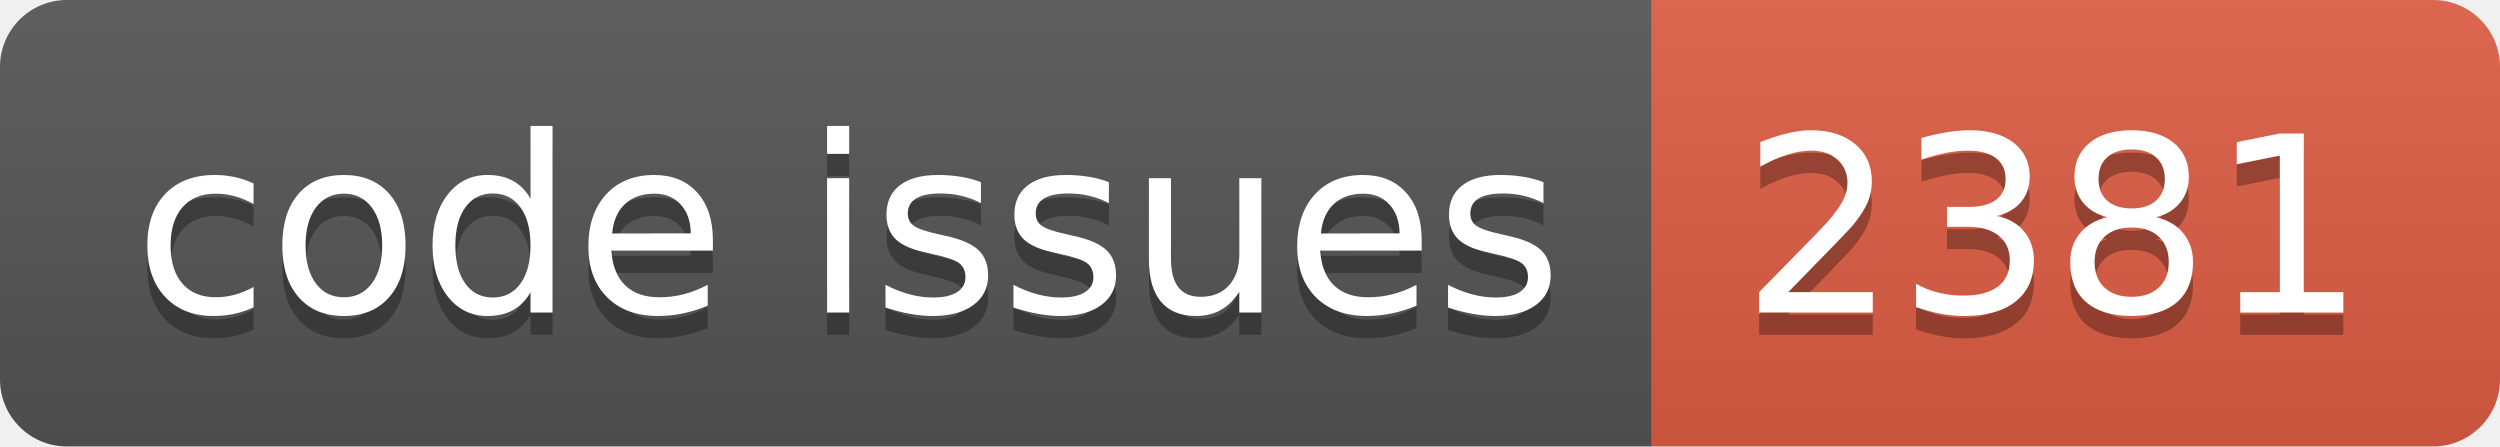
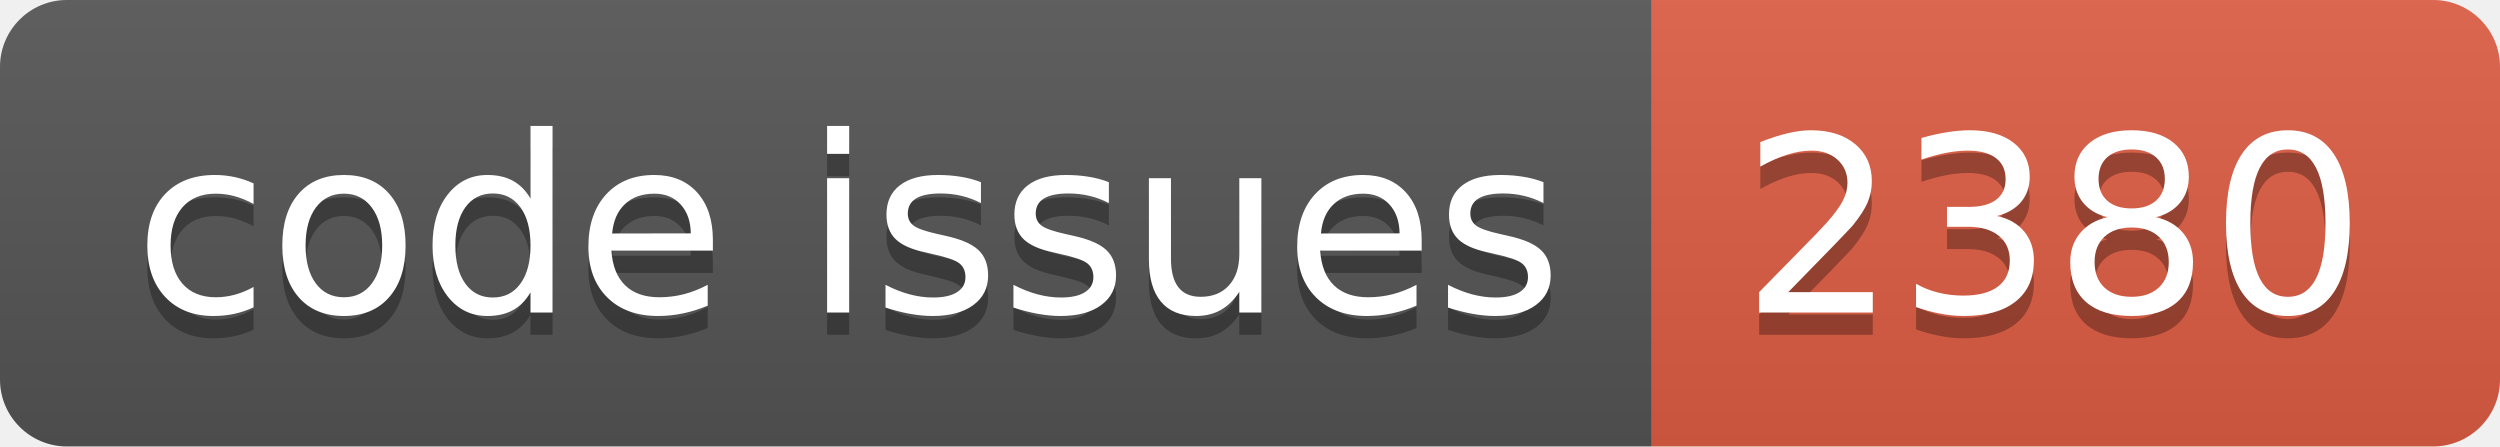
<svg xmlns="http://www.w3.org/2000/svg" width="112.0" height="20">
  <linearGradient id="smooth" x2="0" y2="100%">
    <stop offset="0" stop-color="#bbb" stop-opacity=".1" />
    <stop offset="1" stop-opacity=".1" />
  </linearGradient>
  <clipPath id="round">
    <rect width="112.0" height="20" rx="3" fill="#fff" />
  </clipPath>
  <g clip-path="url(#round)">
    <rect width="74.0" height="20" fill="#555" />
    <rect x="74.0" width="38.0" height="20" fill="#e05d44" />
    <rect width="112.0" height="20" fill="url(#smooth)" />
  </g>
  <g fill="#fff" text-anchor="middle" font-family="DejaVu Sans,Verdana,Geneva,sans-serif" font-size="110">
    <text x="380.0" y="150" fill="#010101" fill-opacity=".3" transform="scale(0.1)" textLength="640.0" lengthAdjust="spacing">code issues</text>
    <text x="380.0" y="140" transform="scale(0.1)" textLength="640.0" lengthAdjust="spacing">code issues</text>
-     <text x="920.0" y="150" fill="#010101" fill-opacity=".3" transform="scale(0.1)" textLength="280.0" lengthAdjust="spacing">2381</text>
-     <text x="920.0" y="140" transform="scale(0.1)" textLength="280.0" lengthAdjust="spacing">2381</text>
+     <text x="920.0" y="150" fill="#010101" fill-opacity=".3" transform="scale(0.1)" textLength="280.0" lengthAdjust="spacing">2380</text>
+     <text x="920.0" y="140" transform="scale(0.1)" textLength="280.0" lengthAdjust="spacing">2380</text>
  </g>
</svg>
